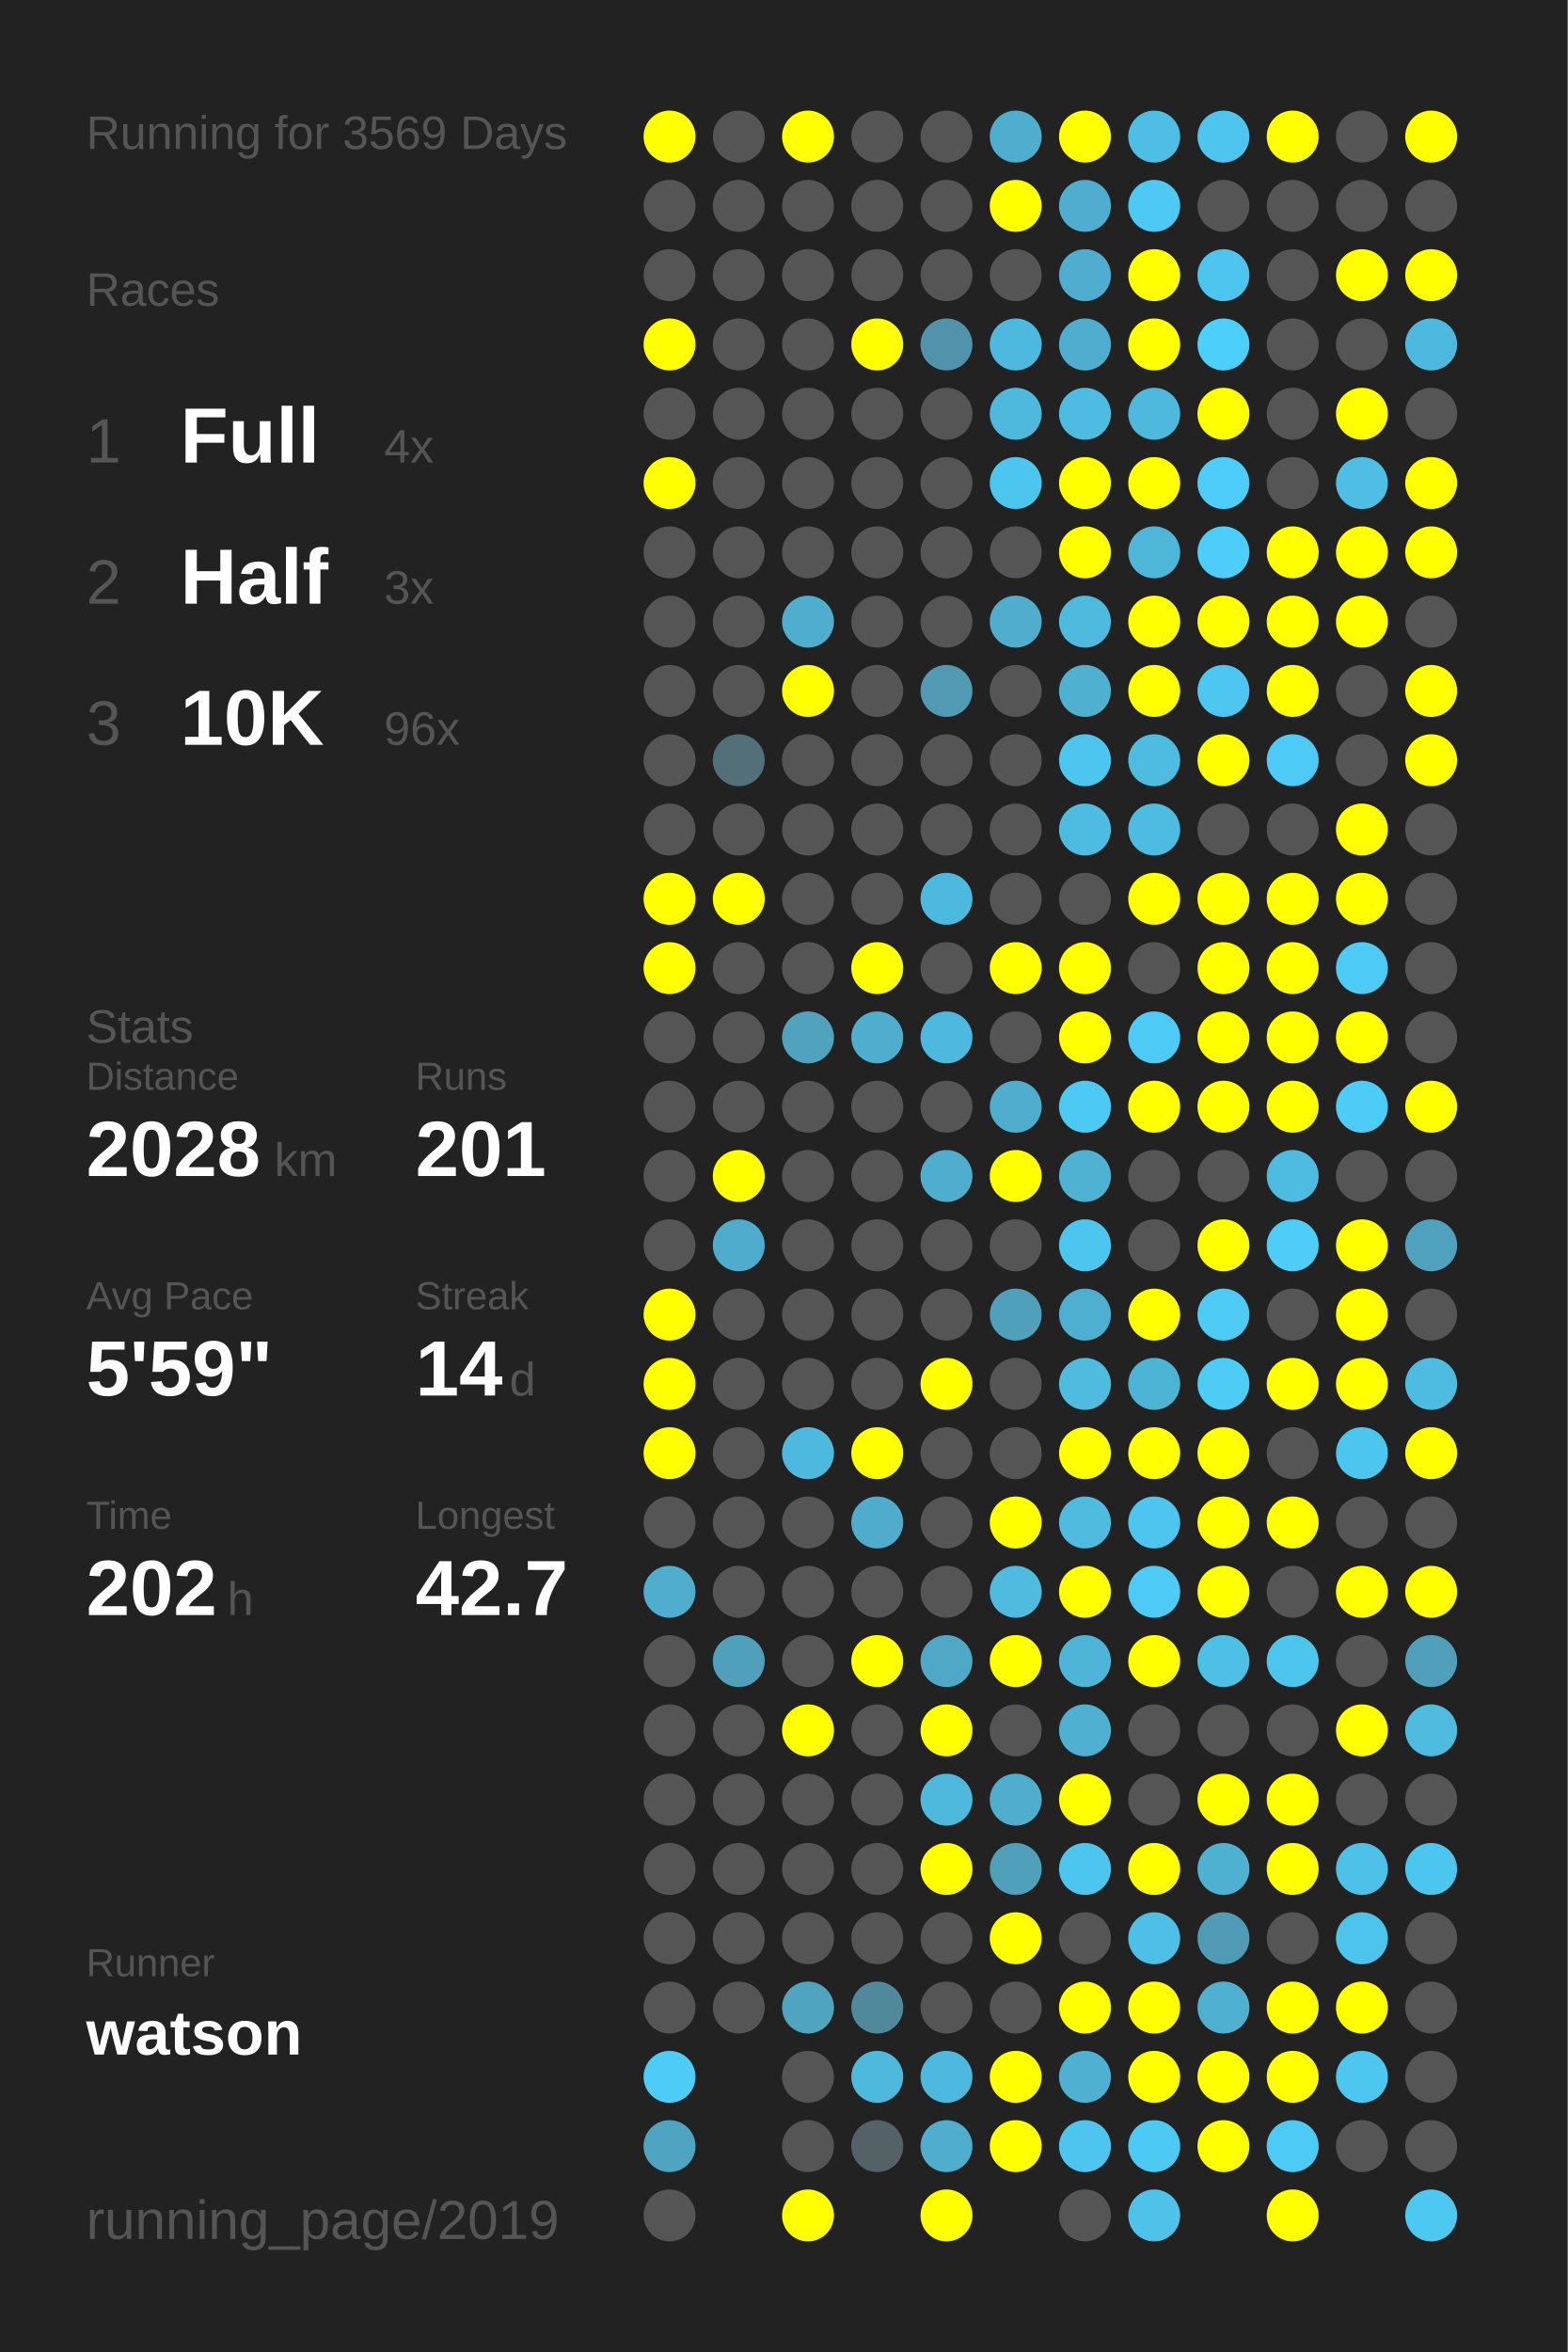
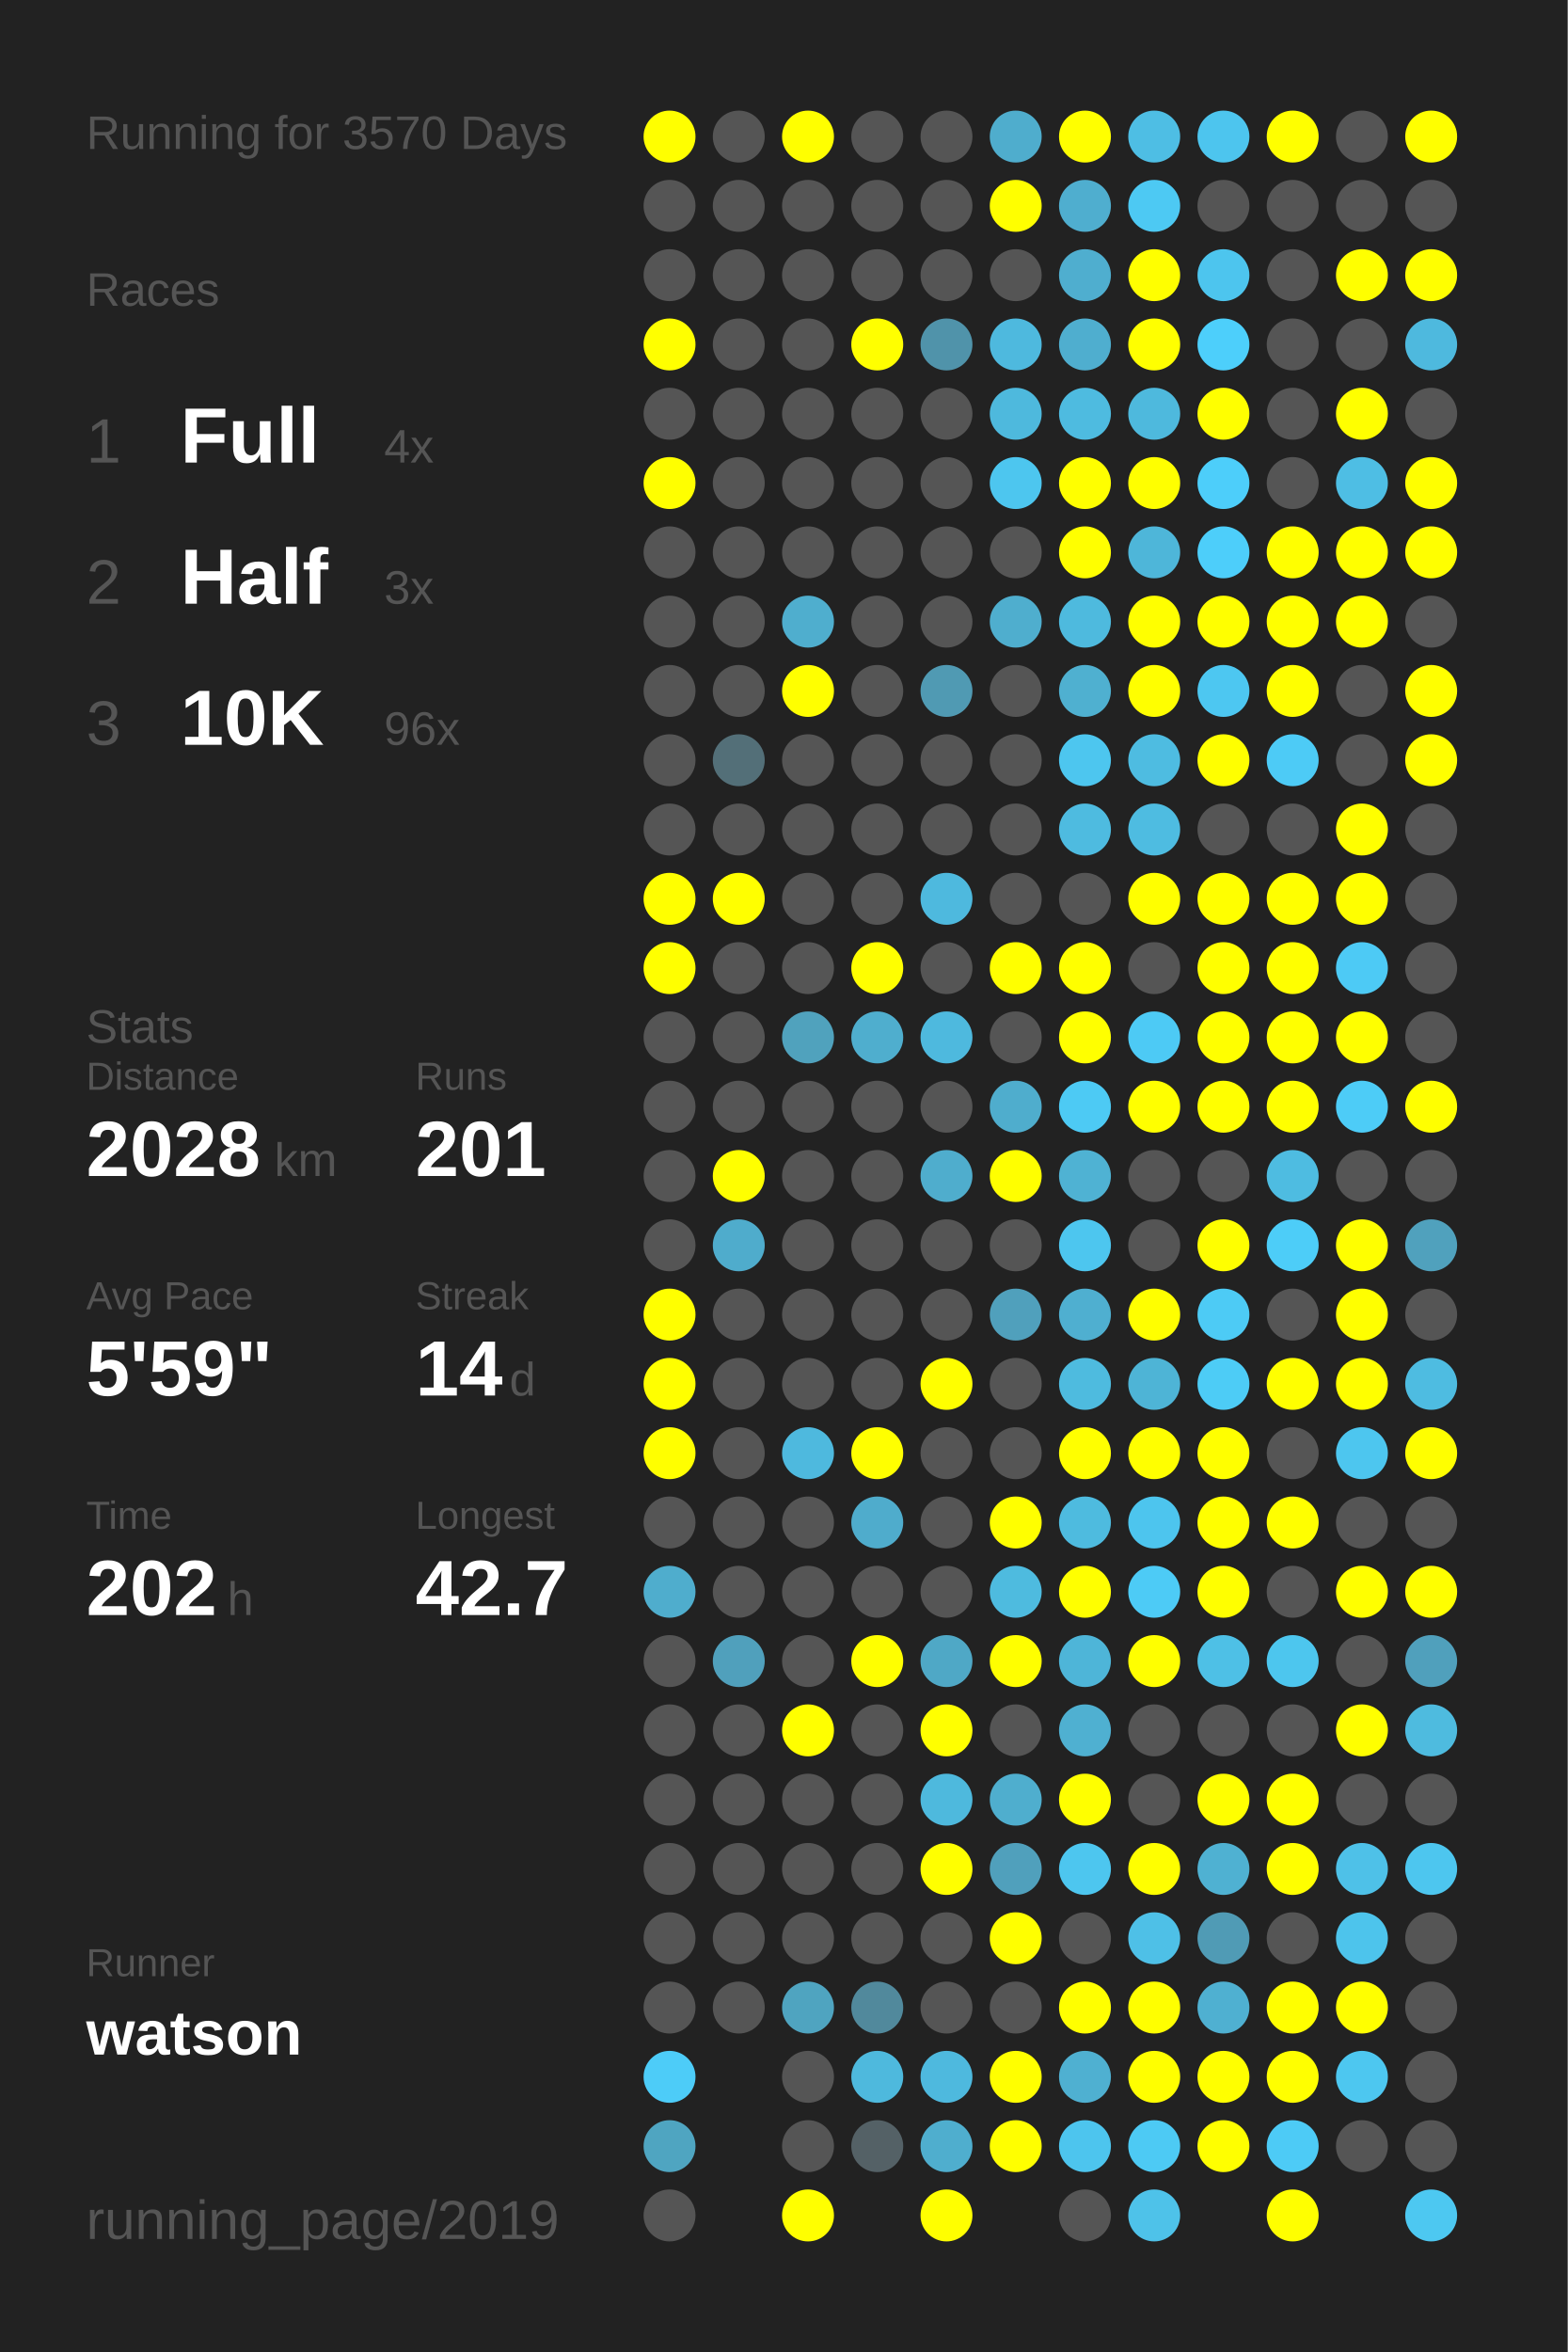
<svg xmlns="http://www.w3.org/2000/svg" baseProfile="full" height="300mm" version="1.1" viewBox="0,0,200,300" width="200mm">
  <defs />
  <rect fill="#222222" height="300" width="200" x="0" y="0" />
-   <text fill="#555555" style="font-size:6px; font-family:Arial;" x="11" y="19">Running for 3569 Days</text>
+   <text fill="#555555" style="font-size:6px; font-family:Arial;" x="11" y="19">Running for 3570 Days</text>
  <text fill="#555555" style="font-size:6px; font-family:Arial;" x="11" y="39">Races</text>
  <text fill="#555555" style="font-size:8px; font-family:Arial;" x="11" y="59">1</text>
  <text fill="#FFFFFF" style="font-size:10px; font-family:Arial; font-weight:bold;" x="23" y="59">Full</text>
  <text fill="#555555" style="font-size:6px; font-family:Arial;" x="49" y="59">4x</text>
  <text fill="#555555" style="font-size:8px; font-family:Arial;" x="11" y="77">2</text>
  <text fill="#FFFFFF" style="font-size:10px; font-family:Arial; font-weight:bold;" x="23" y="77">Half</text>
  <text fill="#555555" style="font-size:6px; font-family:Arial;" x="49" y="77">3x</text>
  <text fill="#555555" style="font-size:8px; font-family:Arial;" x="11" y="95">3</text>
  <text fill="#FFFFFF" style="font-size:10px; font-family:Arial; font-weight:bold;" x="23" y="95">10K</text>
  <text fill="#555555" style="font-size:6px; font-family:Arial;" x="49" y="95">96x</text>
  <text fill="#555555" style="font-size:6px; font-family:Arial;" x="11" y="133">Stats</text>
  <text fill="#555555" style="font-size:5px; font-family:Arial;" x="11" y="139">Distance</text>
  <text fill="#FFFFFF" style="font-size:10px; font-family:Arial; font-weight:bold;" x="11" y="150">2028</text>
  <text fill="#555555" style="font-size:6px; font-family:Arial;" x="35" y="150">km</text>
  <text fill="#555555" style="font-size:5px; font-family:Arial;" x="53" y="139">Runs</text>
  <text fill="#FFFFFF" style="font-size:10px; font-family:Arial; font-weight:bold;" x="53" y="150">201</text>
  <text fill="#555555" style="font-size:5px; font-family:Arial;" x="11" y="167">Avg Pace</text>
  <text fill="#FFFFFF" style="font-size:10px; font-family:Arial; font-weight:bold;" x="11" y="178">5'59"</text>
  <text fill="#555555" style="font-size:5px; font-family:Arial;" x="53" y="167">Streak</text>
  <text fill="#FFFFFF" style="font-size:10px; font-family:Arial; font-weight:bold;" x="53" y="178">14</text>
  <text fill="#555555" style="font-size:6px; font-family:Arial;" x="65" y="178">d</text>
  <text fill="#555555" style="font-size:5px; font-family:Arial;" x="11" y="195">Time</text>
  <text fill="#FFFFFF" style="font-size:10px; font-family:Arial; font-weight:bold;" x="11" y="206">202</text>
  <text fill="#555555" style="font-size:6px; font-family:Arial;" x="29" y="206">h</text>
  <text fill="#555555" style="font-size:5px; font-family:Arial;" x="53" y="195">Longest</text>
  <text fill="#FFFFFF" style="font-size:10px; font-family:Arial; font-weight:bold;" x="53" y="206">42.7</text>
  <text fill="#555555" style="font-size:5px; font-family:Arial;" x="11" y="252.065">Runner</text>
  <text fill="#FFFFFF" style="font-size:8px; font-family:Arial; font-weight:bold;" x="11" y="262.065">watson</text>
  <text fill="#555555" style="font-size:7px; font-family:Arial;" x="11" y="285.581">running_page/2019</text>
  <circle cx="85.417" cy="17.419" fill="#FFFF00" r="3.312" />
  <circle cx="85.417" cy="26.258" fill="#555555" r="3.312" />
  <circle cx="85.417" cy="35.097" fill="#555555" r="3.312" />
  <circle cx="85.417" cy="43.935" fill="#FFFF00" r="3.312" />
  <circle cx="85.417" cy="52.774" fill="#555555" r="3.312" />
  <circle cx="85.417" cy="61.613" fill="#FFFF00" r="3.312" />
  <circle cx="85.417" cy="70.452" fill="#555555" r="3.312" />
  <circle cx="85.417" cy="79.29" fill="#555555" r="3.312" />
  <circle cx="85.417" cy="88.129" fill="#555555" r="3.312" />
  <circle cx="85.417" cy="96.968" fill="#555555" r="3.312" />
  <circle cx="85.417" cy="105.806" fill="#555555" r="3.312" />
  <circle cx="85.417" cy="114.645" fill="#FFFF00" r="3.312" />
  <circle cx="85.417" cy="123.484" fill="#FFFF00" r="3.312" />
  <circle cx="85.417" cy="132.323" fill="#555555" r="3.312" />
  <circle cx="85.417" cy="141.161" fill="#555555" r="3.312" />
  <circle cx="85.417" cy="150" fill="#555555" r="3.312" />
  <circle cx="85.417" cy="158.839" fill="#555555" r="3.312" />
  <circle cx="85.417" cy="167.677" fill="#FFFF00" r="3.312" />
  <circle cx="85.417" cy="176.516" fill="#FFFF00" r="3.312" />
  <circle cx="85.417" cy="185.355" fill="#FFFF00" r="3.312" />
  <circle cx="85.417" cy="194.194" fill="#555555" r="3.312" />
  <circle cx="85.417" cy="203.032" fill="#4fadcd" r="3.312" />
  <circle cx="85.417" cy="211.871" fill="#555555" r="3.312" />
  <circle cx="85.417" cy="220.71" fill="#555555" r="3.312" />
  <circle cx="85.417" cy="229.548" fill="#555555" r="3.312" />
  <circle cx="85.417" cy="238.387" fill="#555555" r="3.312" />
  <circle cx="85.417" cy="247.226" fill="#555555" r="3.312" />
  <circle cx="85.417" cy="256.065" fill="#555555" r="3.312" />
  <circle cx="85.417" cy="264.903" fill="#4dccf8" r="3.312" />
  <circle cx="85.417" cy="273.742" fill="#4fa5c1" r="3.312" />
  <circle cx="85.417" cy="282.581" fill="#555555" r="3.312" />
  <circle cx="94.25" cy="17.419" fill="#555555" r="3.312" />
  <circle cx="94.25" cy="26.258" fill="#555555" r="3.312" />
  <circle cx="94.25" cy="35.097" fill="#555555" r="3.312" />
  <circle cx="94.25" cy="43.935" fill="#555555" r="3.312" />
  <circle cx="94.25" cy="52.774" fill="#555555" r="3.312" />
  <circle cx="94.25" cy="61.613" fill="#555555" r="3.312" />
  <circle cx="94.25" cy="70.452" fill="#555555" r="3.312" />
  <circle cx="94.25" cy="79.29" fill="#555555" r="3.312" />
  <circle cx="94.25" cy="88.129" fill="#555555" r="3.312" />
  <circle cx="94.25" cy="96.968" fill="#536f78" r="3.312" />
  <circle cx="94.25" cy="105.806" fill="#555555" r="3.312" />
  <circle cx="94.25" cy="114.645" fill="#FFFF00" r="3.312" />
  <circle cx="94.25" cy="123.484" fill="#555555" r="3.312" />
  <circle cx="94.25" cy="132.323" fill="#555555" r="3.312" />
  <circle cx="94.25" cy="141.161" fill="#555555" r="3.312" />
  <circle cx="94.25" cy="150" fill="#FFFF00" r="3.312" />
  <circle cx="94.25" cy="158.839" fill="#4faccc" r="3.312" />
  <circle cx="94.25" cy="167.677" fill="#555555" r="3.312" />
  <circle cx="94.25" cy="176.516" fill="#555555" r="3.312" />
  <circle cx="94.25" cy="185.355" fill="#555555" r="3.312" />
  <circle cx="94.25" cy="194.194" fill="#555555" r="3.312" />
  <circle cx="94.25" cy="203.032" fill="#555555" r="3.312" />
  <circle cx="94.25" cy="211.871" fill="#50a0bc" r="3.312" />
  <circle cx="94.25" cy="220.71" fill="#555555" r="3.312" />
  <circle cx="94.25" cy="229.548" fill="#555555" r="3.312" />
  <circle cx="94.25" cy="238.387" fill="#555555" r="3.312" />
  <circle cx="94.25" cy="247.226" fill="#555555" r="3.312" />
  <circle cx="94.25" cy="256.065" fill="#555555" r="3.312" />
  <circle cx="103.083" cy="17.419" fill="#FFFF00" r="3.312" />
  <circle cx="103.083" cy="26.258" fill="#555555" r="3.312" />
  <circle cx="103.083" cy="35.097" fill="#555555" r="3.312" />
  <circle cx="103.083" cy="43.935" fill="#555555" r="3.312" />
  <circle cx="103.083" cy="52.774" fill="#555555" r="3.312" />
  <circle cx="103.083" cy="61.613" fill="#555555" r="3.312" />
  <circle cx="103.083" cy="70.452" fill="#555555" r="3.312" />
  <circle cx="103.083" cy="79.29" fill="#4faece" r="3.312" />
  <circle cx="103.083" cy="88.129" fill="#FFFF00" r="3.312" />
  <circle cx="103.083" cy="96.968" fill="#555555" r="3.312" />
  <circle cx="103.083" cy="105.806" fill="#555555" r="3.312" />
  <circle cx="103.083" cy="114.645" fill="#555555" r="3.312" />
  <circle cx="103.083" cy="123.484" fill="#555555" r="3.312" />
  <circle cx="103.083" cy="132.323" fill="#50a2bd" r="3.312" />
  <circle cx="103.083" cy="141.161" fill="#555555" r="3.312" />
  <circle cx="103.083" cy="150" fill="#555555" r="3.312" />
  <circle cx="103.083" cy="158.839" fill="#555555" r="3.312" />
  <circle cx="103.083" cy="167.677" fill="#555555" r="3.312" />
  <circle cx="103.083" cy="176.516" fill="#555555" r="3.312" />
  <circle cx="103.083" cy="185.355" fill="#4eb9de" r="3.312" />
  <circle cx="103.083" cy="194.194" fill="#555555" r="3.312" />
  <circle cx="103.083" cy="203.032" fill="#555555" r="3.312" />
  <circle cx="103.083" cy="211.871" fill="#555555" r="3.312" />
  <circle cx="103.083" cy="220.71" fill="#FFFF00" r="3.312" />
  <circle cx="103.083" cy="229.548" fill="#555555" r="3.312" />
  <circle cx="103.083" cy="238.387" fill="#555555" r="3.312" />
  <circle cx="103.083" cy="247.226" fill="#555555" r="3.312" />
  <circle cx="103.083" cy="256.065" fill="#4fa4c0" r="3.312" />
  <circle cx="103.083" cy="264.903" fill="#555555" r="3.312" />
  <circle cx="103.083" cy="273.742" fill="#555555" r="3.312" />
  <circle cx="103.083" cy="282.581" fill="#FFFF00" r="3.312" />
  <circle cx="111.917" cy="17.419" fill="#555555" r="3.312" />
  <circle cx="111.917" cy="26.258" fill="#555555" r="3.312" />
  <circle cx="111.917" cy="35.097" fill="#555555" r="3.312" />
  <circle cx="111.917" cy="43.935" fill="#FFFF00" r="3.312" />
  <circle cx="111.917" cy="52.774" fill="#555555" r="3.312" />
  <circle cx="111.917" cy="61.613" fill="#555555" r="3.312" />
  <circle cx="111.917" cy="70.452" fill="#555555" r="3.312" />
  <circle cx="111.917" cy="79.29" fill="#555555" r="3.312" />
  <circle cx="111.917" cy="88.129" fill="#555555" r="3.312" />
  <circle cx="111.917" cy="96.968" fill="#555555" r="3.312" />
  <circle cx="111.917" cy="105.806" fill="#555555" r="3.312" />
  <circle cx="111.917" cy="114.645" fill="#555555" r="3.312" />
  <circle cx="111.917" cy="123.484" fill="#FFFF00" r="3.312" />
  <circle cx="111.917" cy="132.323" fill="#4faece" r="3.312" />
  <circle cx="111.917" cy="141.161" fill="#555555" r="3.312" />
  <circle cx="111.917" cy="150" fill="#555555" r="3.312" />
  <circle cx="111.917" cy="158.839" fill="#555555" r="3.312" />
  <circle cx="111.917" cy="167.677" fill="#555555" r="3.312" />
  <circle cx="111.917" cy="176.516" fill="#555555" r="3.312" />
  <circle cx="111.917" cy="185.355" fill="#FFFF00" r="3.312" />
  <circle cx="111.917" cy="194.194" fill="#4faccc" r="3.312" />
  <circle cx="111.917" cy="203.032" fill="#555555" r="3.312" />
  <circle cx="111.917" cy="211.871" fill="#FFFF00" r="3.312" />
  <circle cx="111.917" cy="220.71" fill="#555555" r="3.312" />
  <circle cx="111.917" cy="229.548" fill="#555555" r="3.312" />
  <circle cx="111.917" cy="238.387" fill="#555555" r="3.312" />
  <circle cx="111.917" cy="247.226" fill="#555555" r="3.312" />
  <circle cx="111.917" cy="256.065" fill="#51899c" r="3.312" />
  <circle cx="111.917" cy="264.903" fill="#4eb9dd" r="3.312" />
  <circle cx="111.917" cy="273.742" fill="#546166" r="3.312" />
  <circle cx="120.75" cy="17.419" fill="#555555" r="3.312" />
  <circle cx="120.75" cy="26.258" fill="#555555" r="3.312" />
  <circle cx="120.75" cy="35.097" fill="#555555" r="3.312" />
  <circle cx="120.75" cy="43.935" fill="#5093aa" r="3.312" />
  <circle cx="120.75" cy="52.774" fill="#555555" r="3.312" />
  <circle cx="120.75" cy="61.613" fill="#555555" r="3.312" />
  <circle cx="120.75" cy="70.452" fill="#555555" r="3.312" />
  <circle cx="120.75" cy="79.29" fill="#555555" r="3.312" />
  <circle cx="120.75" cy="88.129" fill="#509ab3" r="3.312" />
  <circle cx="120.75" cy="96.968" fill="#555555" r="3.312" />
  <circle cx="120.75" cy="105.806" fill="#555555" r="3.312" />
  <circle cx="120.75" cy="114.645" fill="#4eb9de" r="3.312" />
  <circle cx="120.75" cy="123.484" fill="#555555" r="3.312" />
  <circle cx="120.75" cy="132.323" fill="#4eb9de" r="3.312" />
  <circle cx="120.75" cy="141.161" fill="#555555" r="3.312" />
  <circle cx="120.75" cy="150" fill="#4fadcd" r="3.312" />
  <circle cx="120.75" cy="158.839" fill="#555555" r="3.312" />
  <circle cx="120.75" cy="167.677" fill="#555555" r="3.312" />
  <circle cx="120.75" cy="176.516" fill="#FFFF00" r="3.312" />
  <circle cx="120.75" cy="185.355" fill="#555555" r="3.312" />
  <circle cx="120.75" cy="194.194" fill="#555555" r="3.312" />
  <circle cx="120.75" cy="203.032" fill="#555555" r="3.312" />
  <circle cx="120.75" cy="211.871" fill="#4fa8c6" r="3.312" />
  <circle cx="120.75" cy="220.71" fill="#FFFF00" r="3.312" />
  <circle cx="120.75" cy="229.548" fill="#4eb9dd" r="3.312" />
  <circle cx="120.75" cy="238.387" fill="#FFFF00" r="3.312" />
  <circle cx="120.75" cy="247.226" fill="#555555" r="3.312" />
  <circle cx="120.75" cy="256.065" fill="#555555" r="3.312" />
  <circle cx="120.75" cy="264.903" fill="#4eb9de" r="3.312" />
  <circle cx="120.75" cy="273.742" fill="#4faece" r="3.312" />
  <circle cx="120.75" cy="282.581" fill="#FFFF00" r="3.312" />
  <circle cx="129.583" cy="17.419" fill="#4fadcd" r="3.312" />
  <circle cx="129.583" cy="26.258" fill="#FFFF00" r="3.312" />
  <circle cx="129.583" cy="35.097" fill="#555555" r="3.312" />
  <circle cx="129.583" cy="43.935" fill="#4eb9de" r="3.312" />
  <circle cx="129.583" cy="52.774" fill="#4eb9dd" r="3.312" />
  <circle cx="129.583" cy="61.613" fill="#4dc6ef" r="3.312" />
  <circle cx="129.583" cy="70.452" fill="#555555" r="3.312" />
  <circle cx="129.583" cy="79.29" fill="#4faece" r="3.312" />
  <circle cx="129.583" cy="88.129" fill="#555555" r="3.312" />
  <circle cx="129.583" cy="96.968" fill="#555555" r="3.312" />
  <circle cx="129.583" cy="105.806" fill="#555555" r="3.312" />
  <circle cx="129.583" cy="114.645" fill="#555555" r="3.312" />
  <circle cx="129.583" cy="123.484" fill="#FFFF00" r="3.312" />
  <circle cx="129.583" cy="132.323" fill="#555555" r="3.312" />
  <circle cx="129.583" cy="141.161" fill="#4fadcd" r="3.312" />
  <circle cx="129.583" cy="150" fill="#FFFF00" r="3.312" />
  <circle cx="129.583" cy="158.839" fill="#555555" r="3.312" />
  <circle cx="129.583" cy="167.677" fill="#50a0bc" r="3.312" />
  <circle cx="129.583" cy="176.516" fill="#555555" r="3.312" />
  <circle cx="129.583" cy="185.355" fill="#555555" r="3.312" />
  <circle cx="129.583" cy="194.194" fill="#FFFF00" r="3.312" />
  <circle cx="129.583" cy="203.032" fill="#4ebbdf" r="3.312" />
  <circle cx="129.583" cy="211.871" fill="#FFFF00" r="3.312" />
  <circle cx="129.583" cy="220.71" fill="#555555" r="3.312" />
  <circle cx="129.583" cy="229.548" fill="#4faece" r="3.312" />
  <circle cx="129.583" cy="238.387" fill="#50a0bc" r="3.312" />
  <circle cx="129.583" cy="247.226" fill="#FFFF00" r="3.312" />
  <circle cx="129.583" cy="256.065" fill="#555555" r="3.312" />
  <circle cx="129.583" cy="264.903" fill="#FFFF00" r="3.312" />
  <circle cx="129.583" cy="273.742" fill="#FFFF00" r="3.312" />
  <circle cx="138.417" cy="17.419" fill="#FFFF00" r="3.312" />
  <circle cx="138.417" cy="26.258" fill="#4faecf" r="3.312" />
  <circle cx="138.417" cy="35.097" fill="#4faecf" r="3.312" />
  <circle cx="138.417" cy="43.935" fill="#4faecf" r="3.312" />
  <circle cx="138.417" cy="52.774" fill="#4ebbe0" r="3.312" />
  <circle cx="138.417" cy="61.613" fill="#FFFF00" r="3.312" />
  <circle cx="138.417" cy="70.452" fill="#FFFF00" r="3.312" />
  <circle cx="138.417" cy="79.29" fill="#4ebade" r="3.312" />
  <circle cx="138.417" cy="88.129" fill="#4fb0d0" r="3.312" />
  <circle cx="138.417" cy="96.968" fill="#4dc6ef" r="3.312" />
  <circle cx="138.417" cy="105.806" fill="#4ebbe0" r="3.312" />
  <circle cx="138.417" cy="114.645" fill="#555555" r="3.312" />
  <circle cx="138.417" cy="123.484" fill="#FFFF00" r="3.312" />
  <circle cx="138.417" cy="132.323" fill="#FFFF00" r="3.312" />
  <circle cx="138.417" cy="141.161" fill="#4dcaf4" r="3.312" />
  <circle cx="138.417" cy="150" fill="#4fb2d3" r="3.312" />
  <circle cx="138.417" cy="158.839" fill="#4dc6ef" r="3.312" />
  <circle cx="138.417" cy="167.677" fill="#4fafd0" r="3.312" />
  <circle cx="138.417" cy="176.516" fill="#4ebbdf" r="3.312" />
  <circle cx="138.417" cy="185.355" fill="#FFFF00" r="3.312" />
  <circle cx="138.417" cy="194.194" fill="#4ebbdf" r="3.312" />
  <circle cx="138.417" cy="203.032" fill="#FFFF00" r="3.312" />
  <circle cx="138.417" cy="211.871" fill="#4eb5d8" r="3.312" />
  <circle cx="138.417" cy="220.71" fill="#4fb0d1" r="3.312" />
  <circle cx="138.417" cy="229.548" fill="#FFFF00" r="3.312" />
  <circle cx="138.417" cy="238.387" fill="#4dc6ef" r="3.312" />
  <circle cx="138.417" cy="247.226" fill="#555555" r="3.312" />
  <circle cx="138.417" cy="256.065" fill="#FFFF00" r="3.312" />
  <circle cx="138.417" cy="264.903" fill="#4fb0d1" r="3.312" />
  <circle cx="138.417" cy="273.742" fill="#4dc5ee" r="3.312" />
  <circle cx="138.417" cy="282.581" fill="#555555" r="3.312" />
  <circle cx="147.25" cy="17.419" fill="#4ebee4" r="3.312" />
  <circle cx="147.25" cy="26.258" fill="#4dc9f3" r="3.312" />
  <circle cx="147.25" cy="35.097" fill="#FFFF00" r="3.312" />
  <circle cx="147.25" cy="43.935" fill="#FFFF00" r="3.312" />
  <circle cx="147.25" cy="52.774" fill="#4eb9dd" r="3.312" />
  <circle cx="147.25" cy="61.613" fill="#FFFF00" r="3.312" />
  <circle cx="147.25" cy="70.452" fill="#4eb6d9" r="3.312" />
  <circle cx="147.25" cy="79.29" fill="#FFFF00" r="3.312" />
  <circle cx="147.25" cy="88.129" fill="#FFFF00" r="3.312" />
  <circle cx="147.25" cy="96.968" fill="#4ebce1" r="3.312" />
  <circle cx="147.25" cy="105.806" fill="#4ebce1" r="3.312" />
  <circle cx="147.25" cy="114.645" fill="#FFFF00" r="3.312" />
  <circle cx="147.25" cy="123.484" fill="#555555" r="3.312" />
  <circle cx="147.25" cy="132.323" fill="#4dcaf5" r="3.312" />
  <circle cx="147.25" cy="141.161" fill="#FFFF00" r="3.312" />
  <circle cx="147.25" cy="150" fill="#555555" r="3.312" />
  <circle cx="147.25" cy="158.839" fill="#555555" r="3.312" />
  <circle cx="147.25" cy="167.677" fill="#FFFF00" r="3.312" />
  <circle cx="147.25" cy="176.516" fill="#4eb4d6" r="3.312" />
  <circle cx="147.25" cy="185.355" fill="#FFFF00" r="3.312" />
  <circle cx="147.25" cy="194.194" fill="#4dc5ee" r="3.312" />
  <circle cx="147.25" cy="203.032" fill="#4dcbf6" r="3.312" />
  <circle cx="147.25" cy="211.871" fill="#FFFF00" r="3.312" />
  <circle cx="147.25" cy="220.71" fill="#555555" r="3.312" />
  <circle cx="147.25" cy="229.548" fill="#555555" r="3.312" />
  <circle cx="147.25" cy="238.387" fill="#FFFF00" r="3.312" />
  <circle cx="147.25" cy="247.226" fill="#4ec0e7" r="3.312" />
  <circle cx="147.25" cy="256.065" fill="#FFFF00" r="3.312" />
  <circle cx="147.25" cy="264.903" fill="#FFFF00" r="3.312" />
  <circle cx="147.25" cy="273.742" fill="#4dcaf4" r="3.312" />
  <circle cx="147.25" cy="282.581" fill="#4ec2e9" r="3.312" />
  <circle cx="156.083" cy="17.419" fill="#4dc5ee" r="3.312" />
  <circle cx="156.083" cy="26.258" fill="#555555" r="3.312" />
  <circle cx="156.083" cy="35.097" fill="#4dc5ee" r="3.312" />
  <circle cx="156.083" cy="43.935" fill="#4dcffb" r="3.312" />
  <circle cx="156.083" cy="52.774" fill="#FFFF00" r="3.312" />
  <circle cx="156.083" cy="61.613" fill="#4dcefa" r="3.312" />
  <circle cx="156.083" cy="70.452" fill="#4dcefa" r="3.312" />
  <circle cx="156.083" cy="79.29" fill="#FFFF00" r="3.312" />
  <circle cx="156.083" cy="88.129" fill="#4dc7f1" r="3.312" />
  <circle cx="156.083" cy="96.968" fill="#FFFF00" r="3.312" />
  <circle cx="156.083" cy="105.806" fill="#555555" r="3.312" />
  <circle cx="156.083" cy="114.645" fill="#FFFF00" r="3.312" />
  <circle cx="156.083" cy="123.484" fill="#FFFF00" r="3.312" />
  <circle cx="156.083" cy="132.323" fill="#FFFF00" r="3.312" />
  <circle cx="156.083" cy="141.161" fill="#FFFF00" r="3.312" />
  <circle cx="156.083" cy="150" fill="#555555" r="3.312" />
  <circle cx="156.083" cy="158.839" fill="#FFFF00" r="3.312" />
  <circle cx="156.083" cy="167.677" fill="#4dcbf5" r="3.312" />
  <circle cx="156.083" cy="176.516" fill="#4dccf6" r="3.312" />
  <circle cx="156.083" cy="185.355" fill="#FFFF00" r="3.312" />
  <circle cx="156.083" cy="194.194" fill="#FFFF00" r="3.312" />
  <circle cx="156.083" cy="203.032" fill="#FFFF00" r="3.312" />
  <circle cx="156.083" cy="211.871" fill="#4ec0e6" r="3.312" />
  <circle cx="156.083" cy="220.71" fill="#555555" r="3.312" />
  <circle cx="156.083" cy="229.548" fill="#FFFF00" r="3.312" />
  <circle cx="156.083" cy="238.387" fill="#4fb1d2" r="3.312" />
  <circle cx="156.083" cy="247.226" fill="#509bb5" r="3.312" />
  <circle cx="156.083" cy="256.065" fill="#4fb0d1" r="3.312" />
  <circle cx="156.083" cy="264.903" fill="#FFFF00" r="3.312" />
  <circle cx="156.083" cy="273.742" fill="#FFFF00" r="3.312" />
  <circle cx="164.917" cy="17.419" fill="#FFFF00" r="3.312" />
  <circle cx="164.917" cy="26.258" fill="#555555" r="3.312" />
  <circle cx="164.917" cy="35.097" fill="#555555" r="3.312" />
  <circle cx="164.917" cy="43.935" fill="#555555" r="3.312" />
  <circle cx="164.917" cy="52.774" fill="#555555" r="3.312" />
  <circle cx="164.917" cy="61.613" fill="#555555" r="3.312" />
  <circle cx="164.917" cy="70.452" fill="#FFFF00" r="3.312" />
  <circle cx="164.917" cy="79.29" fill="#FFFF00" r="3.312" />
  <circle cx="164.917" cy="88.129" fill="#FFFF00" r="3.312" />
  <circle cx="164.917" cy="96.968" fill="#4dcbf6" r="3.312" />
  <circle cx="164.917" cy="105.806" fill="#555555" r="3.312" />
  <circle cx="164.917" cy="114.645" fill="#FFFF00" r="3.312" />
  <circle cx="164.917" cy="123.484" fill="#FFFF00" r="3.312" />
  <circle cx="164.917" cy="132.323" fill="#FFFF00" r="3.312" />
  <circle cx="164.917" cy="141.161" fill="#FFFF00" r="3.312" />
  <circle cx="164.917" cy="150" fill="#4ebce1" r="3.312" />
  <circle cx="164.917" cy="158.839" fill="#4dcdf8" r="3.312" />
  <circle cx="164.917" cy="167.677" fill="#555555" r="3.312" />
  <circle cx="164.917" cy="176.516" fill="#FFFF00" r="3.312" />
  <circle cx="164.917" cy="185.355" fill="#555555" r="3.312" />
  <circle cx="164.917" cy="194.194" fill="#FFFF00" r="3.312" />
  <circle cx="164.917" cy="203.032" fill="#555555" r="3.312" />
  <circle cx="164.917" cy="211.871" fill="#4dc6ee" r="3.312" />
  <circle cx="164.917" cy="220.71" fill="#555555" r="3.312" />
  <circle cx="164.917" cy="229.548" fill="#FFFF00" r="3.312" />
  <circle cx="164.917" cy="238.387" fill="#FFFF00" r="3.312" />
  <circle cx="164.917" cy="247.226" fill="#555555" r="3.312" />
  <circle cx="164.917" cy="256.065" fill="#FFFF00" r="3.312" />
  <circle cx="164.917" cy="264.903" fill="#FFFF00" r="3.312" />
  <circle cx="164.917" cy="273.742" fill="#4dcbf6" r="3.312" />
  <circle cx="164.917" cy="282.581" fill="#FFFF00" r="3.312" />
  <circle cx="173.75" cy="17.419" fill="#555555" r="3.312" />
  <circle cx="173.75" cy="26.258" fill="#555555" r="3.312" />
  <circle cx="173.75" cy="35.097" fill="#FFFF00" r="3.312" />
  <circle cx="173.75" cy="43.935" fill="#555555" r="3.312" />
  <circle cx="173.75" cy="52.774" fill="#FFFF00" r="3.312" />
  <circle cx="173.75" cy="61.613" fill="#4ebee4" r="3.312" />
  <circle cx="173.75" cy="70.452" fill="#FFFF00" r="3.312" />
  <circle cx="173.75" cy="79.29" fill="#FFFF00" r="3.312" />
  <circle cx="173.75" cy="88.129" fill="#555555" r="3.312" />
  <circle cx="173.75" cy="96.968" fill="#555555" r="3.312" />
  <circle cx="173.75" cy="105.806" fill="#FFFF00" r="3.312" />
  <circle cx="173.75" cy="114.645" fill="#FFFF00" r="3.312" />
  <circle cx="173.75" cy="123.484" fill="#4dcaf5" r="3.312" />
  <circle cx="173.75" cy="132.323" fill="#FFFF00" r="3.312" />
  <circle cx="173.75" cy="141.161" fill="#4dccf7" r="3.312" />
  <circle cx="173.75" cy="150" fill="#555555" r="3.312" />
  <circle cx="173.75" cy="158.839" fill="#FFFF00" r="3.312" />
  <circle cx="173.75" cy="167.677" fill="#FFFF00" r="3.312" />
  <circle cx="173.75" cy="176.516" fill="#FFFF00" r="3.312" />
  <circle cx="173.75" cy="185.355" fill="#4dc6ef" r="3.312" />
  <circle cx="173.75" cy="194.194" fill="#555555" r="3.312" />
  <circle cx="173.75" cy="203.032" fill="#FFFF00" r="3.312" />
  <circle cx="173.75" cy="211.871" fill="#555555" r="3.312" />
  <circle cx="173.75" cy="220.71" fill="#FFFF00" r="3.312" />
  <circle cx="173.75" cy="229.548" fill="#555555" r="3.312" />
  <circle cx="173.75" cy="238.387" fill="#4ec1e8" r="3.312" />
  <circle cx="173.75" cy="247.226" fill="#4dc4ec" r="3.312" />
  <circle cx="173.75" cy="256.065" fill="#FFFF00" r="3.312" />
  <circle cx="173.75" cy="264.903" fill="#4dc7f0" r="3.312" />
  <circle cx="173.75" cy="273.742" fill="#555555" r="3.312" />
  <circle cx="182.583" cy="17.419" fill="#FFFF00" r="3.312" />
  <circle cx="182.583" cy="26.258" fill="#555555" r="3.312" />
  <circle cx="182.583" cy="35.097" fill="#FFFF00" r="3.312" />
  <circle cx="182.583" cy="43.935" fill="#4eb9de" r="3.312" />
  <circle cx="182.583" cy="52.774" fill="#555555" r="3.312" />
  <circle cx="182.583" cy="61.613" fill="#FFFF00" r="3.312" />
  <circle cx="182.583" cy="70.452" fill="#FFFF00" r="3.312" />
  <circle cx="182.583" cy="79.29" fill="#555555" r="3.312" />
  <circle cx="182.583" cy="88.129" fill="#FFFF00" r="3.312" />
  <circle cx="182.583" cy="96.968" fill="#FFFF00" r="3.312" />
  <circle cx="182.583" cy="105.806" fill="#555555" r="3.312" />
  <circle cx="182.583" cy="114.645" fill="#555555" r="3.312" />
  <circle cx="182.583" cy="123.484" fill="#555555" r="3.312" />
  <circle cx="182.583" cy="132.323" fill="#555555" r="3.312" />
  <circle cx="182.583" cy="141.161" fill="#FFFF00" r="3.312" />
  <circle cx="182.583" cy="150" fill="#555555" r="3.312" />
  <circle cx="182.583" cy="158.839" fill="#50a1bd" r="3.312" />
  <circle cx="182.583" cy="167.677" fill="#555555" r="3.312" />
  <circle cx="182.583" cy="176.516" fill="#4ebce1" r="3.312" />
  <circle cx="182.583" cy="185.355" fill="#FFFF00" r="3.312" />
  <circle cx="182.583" cy="194.194" fill="#555555" r="3.312" />
  <circle cx="182.583" cy="203.032" fill="#FFFF00" r="3.312" />
  <circle cx="182.583" cy="211.871" fill="#50a0bc" r="3.312" />
  <circle cx="182.583" cy="220.71" fill="#4ebbdf" r="3.312" />
  <circle cx="182.583" cy="229.548" fill="#555555" r="3.312" />
  <circle cx="182.583" cy="238.387" fill="#4dc6ef" r="3.312" />
  <circle cx="182.583" cy="247.226" fill="#555555" r="3.312" />
  <circle cx="182.583" cy="256.065" fill="#555555" r="3.312" />
  <circle cx="182.583" cy="264.903" fill="#555555" r="3.312" />
  <circle cx="182.583" cy="273.742" fill="#555555" r="3.312" />
  <circle cx="182.583" cy="282.581" fill="#4dc8f1" r="3.312" />
</svg>
